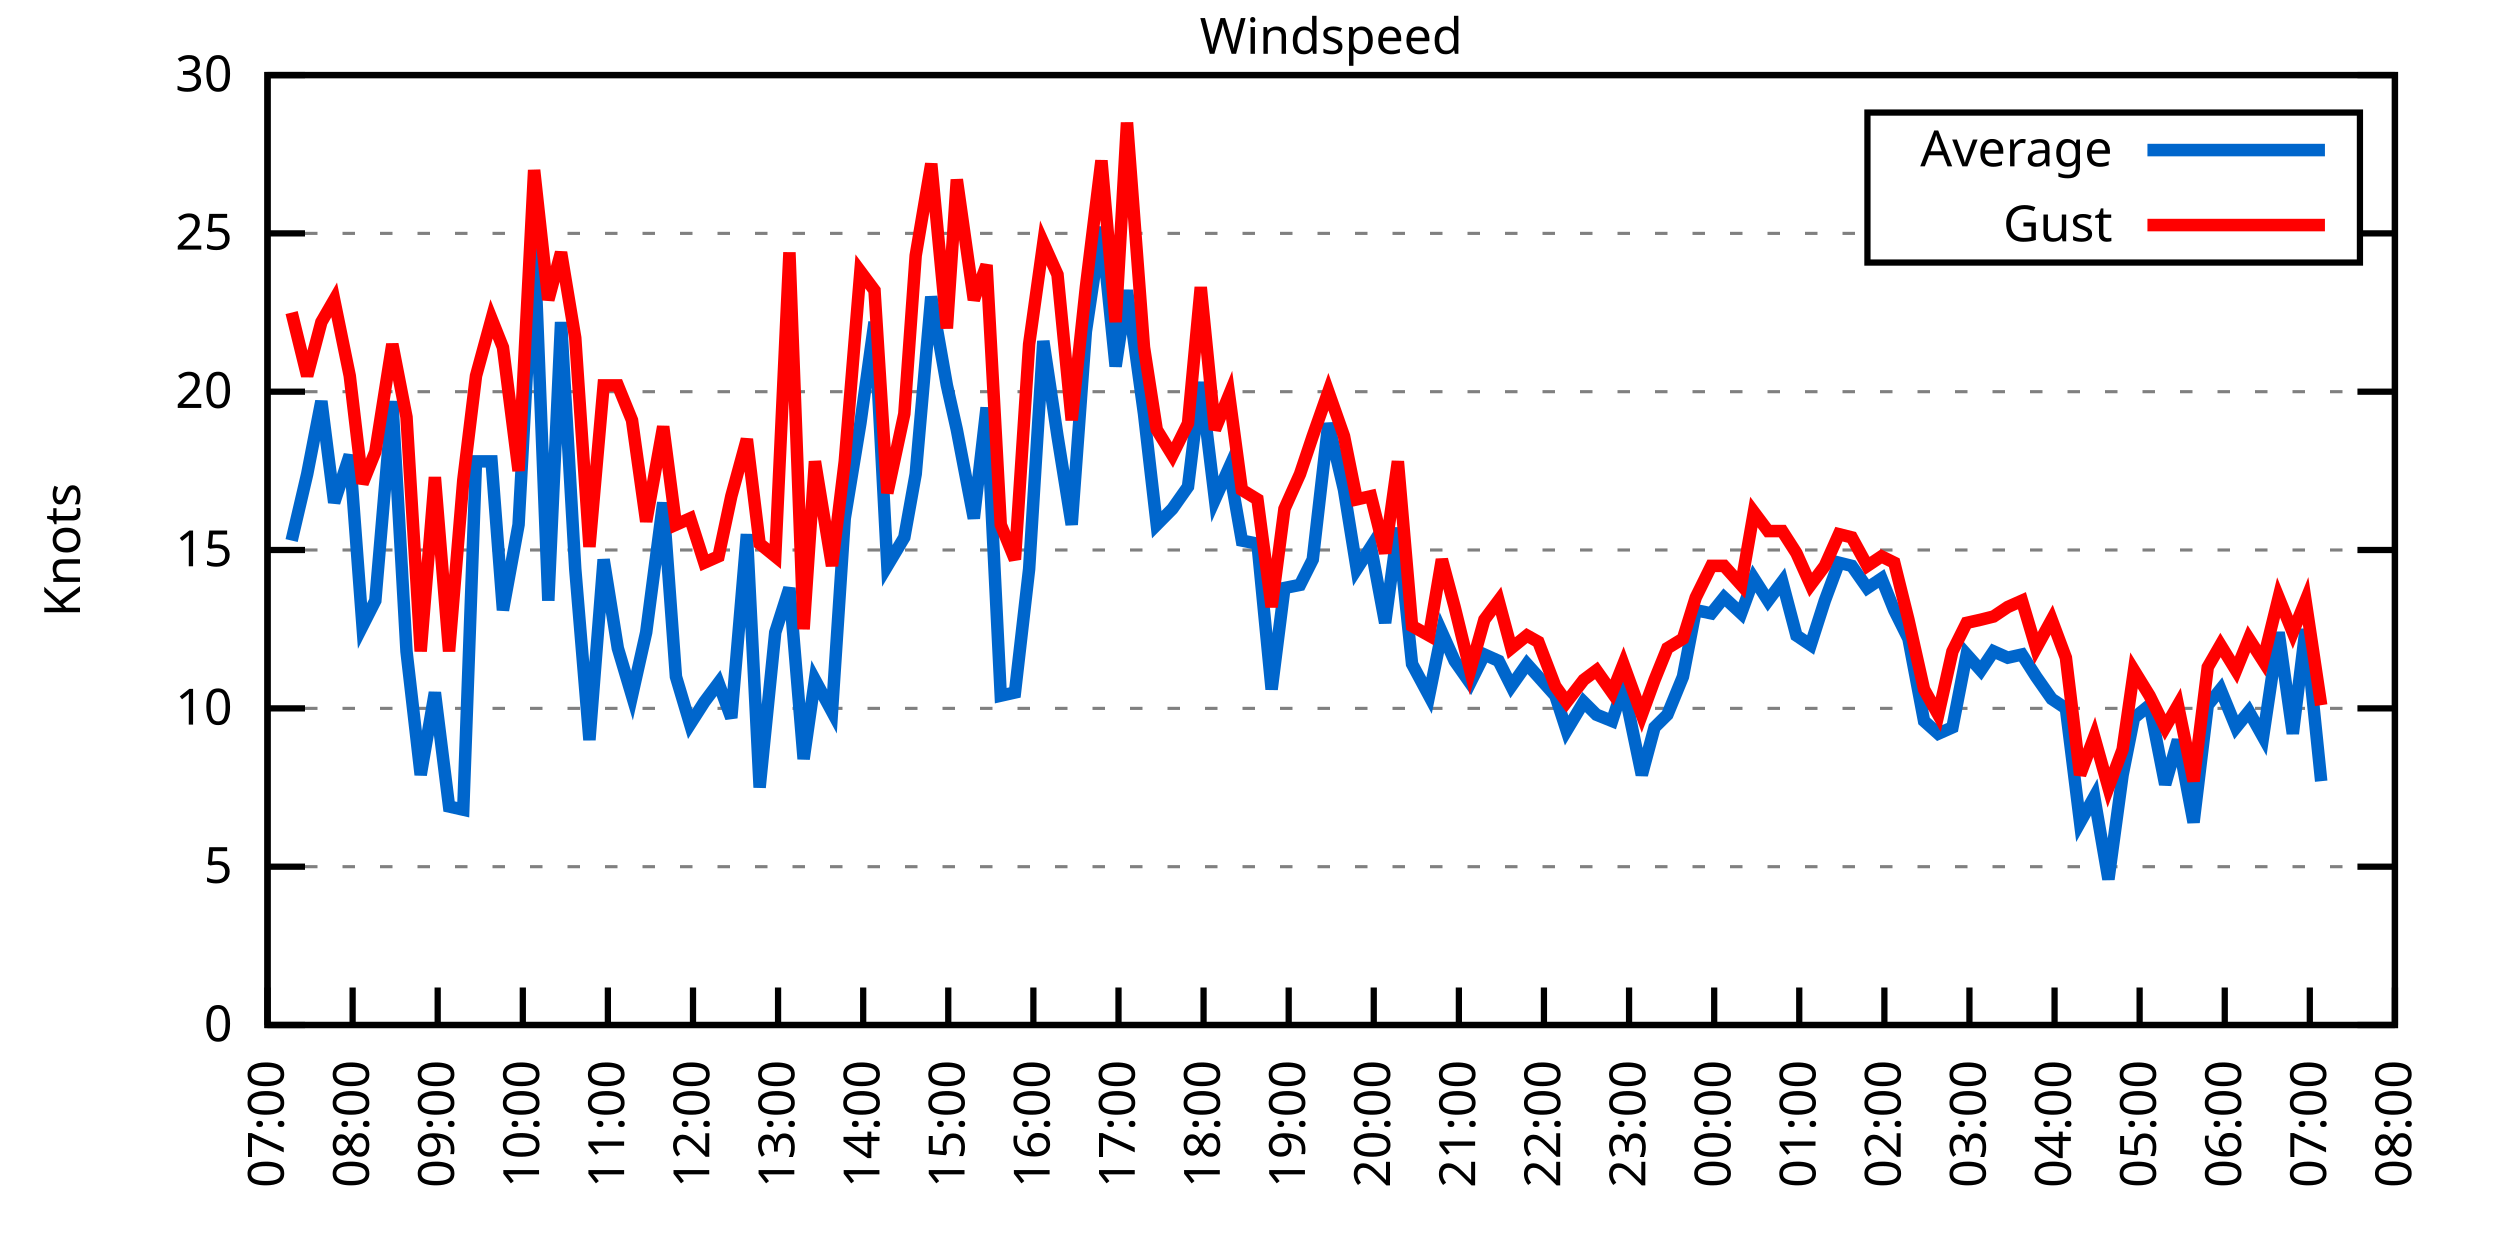
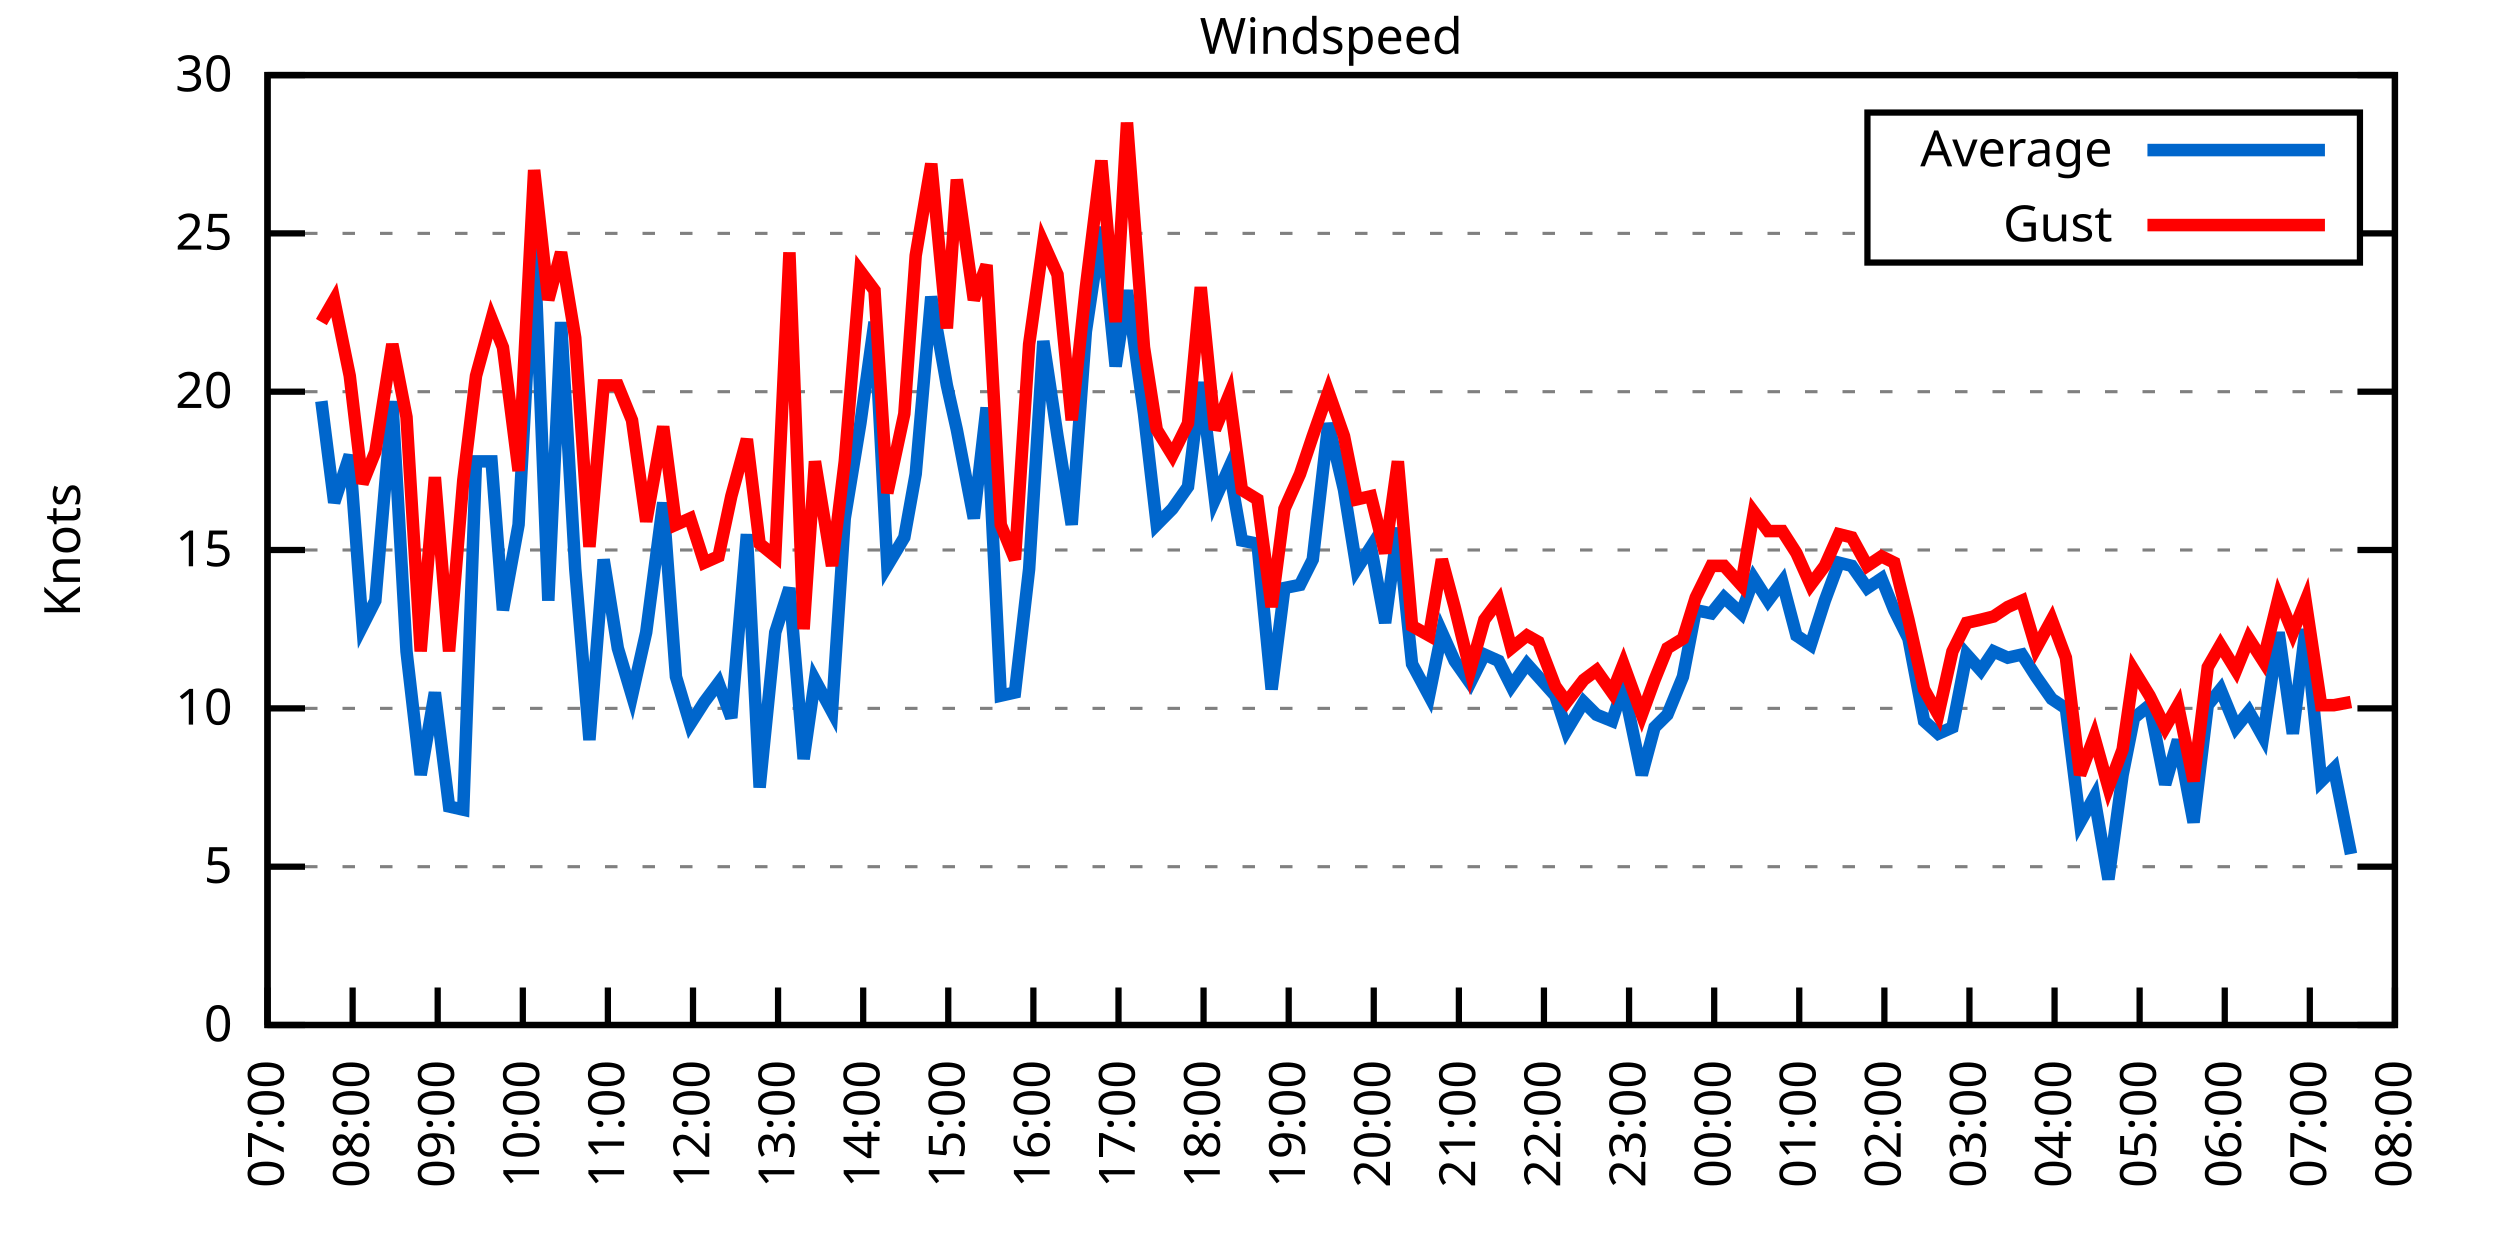
<svg xmlns="http://www.w3.org/2000/svg" xmlns:xlink="http://www.w3.org/1999/xlink" width="400" height="200" viewBox="0 0 400 200">
  <g id="gnuplot_canvas">
    <rect x="0" y="0" width="400" height="200" fill="none" />
    <defs>
      <circle id="gpDot" r="0.5" stroke-width="0.5" stroke="currentColor" />
      <path id="gpPt0" stroke-width="0.333" stroke="currentColor" d="M-1,0 h2 M0,-1 v2" />
      <path id="gpPt1" stroke-width="0.333" stroke="currentColor" d="M-1,-1 L1,1 M1,-1 L-1,1" />
      <path id="gpPt2" stroke-width="0.333" stroke="currentColor" d="M-1,0 L1,0 M0,-1 L0,1 M-1,-1 L1,1 M-1,1 L1,-1" />
      <rect id="gpPt3" stroke-width="0.333" stroke="currentColor" x="-1" y="-1" width="2" height="2" />
      <rect id="gpPt4" stroke-width="0.333" stroke="currentColor" fill="currentColor" x="-1" y="-1" width="2" height="2" />
      <circle id="gpPt5" stroke-width="0.333" stroke="currentColor" cx="0" cy="0" r="1" />
      <use xlink:href="#gpPt5" id="gpPt6" fill="currentColor" stroke="none" />
      <path id="gpPt7" stroke-width="0.333" stroke="currentColor" d="M0,-1.33 L-1.33,0.67 L1.33,0.67 z" />
      <use xlink:href="#gpPt7" id="gpPt8" fill="currentColor" stroke="none" />
      <use xlink:href="#gpPt7" id="gpPt9" stroke="currentColor" transform="rotate(180)" />
      <use xlink:href="#gpPt9" id="gpPt10" fill="currentColor" stroke="none" />
      <use xlink:href="#gpPt3" id="gpPt11" stroke="currentColor" transform="rotate(45)" />
      <use xlink:href="#gpPt11" id="gpPt12" fill="currentColor" stroke="none" />
      <path id="gpPt13" stroke-width="0.333" stroke="currentColor" d="M0,1.330 L1.265,0.411 L0.782,-1.067 L-0.782,-1.076 L-1.265,0.411 z" />
      <use xlink:href="#gpPt13" id="gpPt14" fill="currentColor" stroke="none" />
      <filter id="textbox" filterUnits="objectBoundingBox" x="0" y="0" height="1" width="1">
        <feFlood flood-color="white" flood-opacity="1" result="bgnd" />
        <feComposite in="SourceGraphic" in2="bgnd" operator="atop" />
      </filter>
      <filter id="greybox" filterUnits="objectBoundingBox" x="0" y="0" height="1" width="1">
        <feFlood flood-color="lightgrey" flood-opacity="1" result="grey" />
        <feComposite in="SourceGraphic" in2="grey" operator="atop" />
      </filter>
    </defs>
    <g fill="none" color="white" stroke="currentColor" stroke-width="1.00" stroke-linecap="butt" stroke-linejoin="miter">
</g>
    <g fill="none" color="black" stroke="currentColor" stroke-width="1.00" stroke-linecap="butt" stroke-linejoin="miter">
      <g stroke="none" shape-rendering="crispEdges">
        <polygon fill="rgb(255, 255, 255)" points="42.80,164.00 383.18,164.00 383.18,12.02 42.80,12.02 " />
      </g>
    </g>
    <g fill="none" color="black" stroke="currentColor" stroke-width="1.00" stroke-linecap="butt" stroke-linejoin="miter">
</g>
    <g fill="none" color="black" stroke="black" stroke-width="0.50" stroke-linecap="butt" stroke-linejoin="miter">
</g>
    <g fill="none" color="gray" stroke="currentColor" stroke-width="0.50" stroke-linecap="butt" stroke-linejoin="miter">
      <path stroke="gray" stroke-dasharray="2,4" class="gridline" d="M42.80,164.00 L383.19,164.00  " />
    </g>
    <g fill="none" color="gray" stroke="gray" stroke-width="1.00" stroke-linecap="butt" stroke-linejoin="miter">
</g>
    <g fill="none" color="black" stroke="currentColor" stroke-width="1.00" stroke-linecap="butt" stroke-linejoin="miter">
      <path stroke="black" d="M42.80,164.00 L48.80,164.00 M383.19,164.00 L377.19,164.00  " />
      <g transform="translate(37.20,166.60)" stroke="none" fill="black" font-family="Sans" font-size="8.00" text-anchor="end">
        <text>
          <tspan font-family="Sans"> 0</tspan>
        </text>
      </g>
    </g>
    <g fill="none" color="black" stroke="currentColor" stroke-width="1.00" stroke-linecap="butt" stroke-linejoin="miter">
</g>
    <g fill="none" color="black" stroke="black" stroke-width="0.50" stroke-linecap="butt" stroke-linejoin="miter">
</g>
    <g fill="none" color="gray" stroke="currentColor" stroke-width="0.50" stroke-linecap="butt" stroke-linejoin="miter">
      <path stroke="gray" stroke-dasharray="2,4" class="gridline" d="M42.80,138.67 L383.19,138.67  " />
    </g>
    <g fill="none" color="gray" stroke="gray" stroke-width="1.00" stroke-linecap="butt" stroke-linejoin="miter">
</g>
    <g fill="none" color="black" stroke="currentColor" stroke-width="1.00" stroke-linecap="butt" stroke-linejoin="miter">
      <path stroke="black" d="M42.80,138.67 L48.80,138.67 M383.19,138.67 L377.19,138.67  " />
      <g transform="translate(37.20,141.27)" stroke="none" fill="black" font-family="Sans" font-size="8.00" text-anchor="end">
        <text>
          <tspan font-family="Sans"> 5</tspan>
        </text>
      </g>
    </g>
    <g fill="none" color="black" stroke="currentColor" stroke-width="1.00" stroke-linecap="butt" stroke-linejoin="miter">
</g>
    <g fill="none" color="black" stroke="black" stroke-width="0.50" stroke-linecap="butt" stroke-linejoin="miter">
</g>
    <g fill="none" color="gray" stroke="currentColor" stroke-width="0.50" stroke-linecap="butt" stroke-linejoin="miter">
      <path stroke="gray" stroke-dasharray="2,4" class="gridline" d="M42.80,113.34 L383.19,113.34  " />
    </g>
    <g fill="none" color="gray" stroke="gray" stroke-width="1.00" stroke-linecap="butt" stroke-linejoin="miter">
</g>
    <g fill="none" color="black" stroke="currentColor" stroke-width="1.00" stroke-linecap="butt" stroke-linejoin="miter">
      <path stroke="black" d="M42.80,113.34 L48.80,113.34 M383.19,113.34 L377.19,113.34  " />
      <g transform="translate(37.20,115.94)" stroke="none" fill="black" font-family="Sans" font-size="8.00" text-anchor="end">
        <text>
          <tspan font-family="Sans"> 10</tspan>
        </text>
      </g>
    </g>
    <g fill="none" color="black" stroke="currentColor" stroke-width="1.00" stroke-linecap="butt" stroke-linejoin="miter">
</g>
    <g fill="none" color="black" stroke="black" stroke-width="0.50" stroke-linecap="butt" stroke-linejoin="miter">
</g>
    <g fill="none" color="gray" stroke="currentColor" stroke-width="0.50" stroke-linecap="butt" stroke-linejoin="miter">
      <path stroke="gray" stroke-dasharray="2,4" class="gridline" d="M42.80,88.00 L383.19,88.00  " />
    </g>
    <g fill="none" color="gray" stroke="gray" stroke-width="1.00" stroke-linecap="butt" stroke-linejoin="miter">
</g>
    <g fill="none" color="black" stroke="currentColor" stroke-width="1.00" stroke-linecap="butt" stroke-linejoin="miter">
      <path stroke="black" d="M42.80,88.00 L48.80,88.00 M383.19,88.00 L377.19,88.00  " />
      <g transform="translate(37.20,90.60)" stroke="none" fill="black" font-family="Sans" font-size="8.00" text-anchor="end">
        <text>
          <tspan font-family="Sans"> 15</tspan>
        </text>
      </g>
    </g>
    <g fill="none" color="black" stroke="currentColor" stroke-width="1.00" stroke-linecap="butt" stroke-linejoin="miter">
</g>
    <g fill="none" color="black" stroke="black" stroke-width="0.50" stroke-linecap="butt" stroke-linejoin="miter">
</g>
    <g fill="none" color="gray" stroke="currentColor" stroke-width="0.50" stroke-linecap="butt" stroke-linejoin="miter">
      <path stroke="gray" stroke-dasharray="2,4" class="gridline" d="M42.80,62.67 L383.19,62.67  " />
    </g>
    <g fill="none" color="gray" stroke="gray" stroke-width="1.00" stroke-linecap="butt" stroke-linejoin="miter">
</g>
    <g fill="none" color="black" stroke="currentColor" stroke-width="1.00" stroke-linecap="butt" stroke-linejoin="miter">
      <path stroke="black" d="M42.80,62.67 L48.80,62.67 M383.19,62.67 L377.19,62.67  " />
      <g transform="translate(37.20,65.27)" stroke="none" fill="black" font-family="Sans" font-size="8.00" text-anchor="end">
        <text>
          <tspan font-family="Sans"> 20</tspan>
        </text>
      </g>
    </g>
    <g fill="none" color="black" stroke="currentColor" stroke-width="1.00" stroke-linecap="butt" stroke-linejoin="miter">
</g>
    <g fill="none" color="black" stroke="black" stroke-width="0.50" stroke-linecap="butt" stroke-linejoin="miter">
</g>
    <g fill="none" color="gray" stroke="currentColor" stroke-width="0.50" stroke-linecap="butt" stroke-linejoin="miter">
      <path stroke="gray" stroke-dasharray="2,4" class="gridline" d="M42.80,37.34 L298.79,37.34 M377.59,37.34 L383.19,37.34  " />
    </g>
    <g fill="none" color="gray" stroke="gray" stroke-width="1.00" stroke-linecap="butt" stroke-linejoin="miter">
</g>
    <g fill="none" color="black" stroke="currentColor" stroke-width="1.00" stroke-linecap="butt" stroke-linejoin="miter">
      <path stroke="black" d="M42.80,37.34 L48.80,37.34 M383.19,37.34 L377.19,37.34  " />
      <g transform="translate(37.20,39.94)" stroke="none" fill="black" font-family="Sans" font-size="8.00" text-anchor="end">
        <text>
          <tspan font-family="Sans"> 25</tspan>
        </text>
      </g>
    </g>
    <g fill="none" color="black" stroke="currentColor" stroke-width="1.00" stroke-linecap="butt" stroke-linejoin="miter">
</g>
    <g fill="none" color="black" stroke="black" stroke-width="0.50" stroke-linecap="butt" stroke-linejoin="miter">
</g>
    <g fill="none" color="gray" stroke="currentColor" stroke-width="0.50" stroke-linecap="butt" stroke-linejoin="miter">
      <path stroke="gray" stroke-dasharray="2,4" class="gridline" d="M42.80,12.01 L383.19,12.01  " />
    </g>
    <g fill="none" color="gray" stroke="gray" stroke-width="1.00" stroke-linecap="butt" stroke-linejoin="miter">
</g>
    <g fill="none" color="black" stroke="currentColor" stroke-width="1.00" stroke-linecap="butt" stroke-linejoin="miter">
      <path stroke="black" d="M42.80,12.01 L48.80,12.01 M383.19,12.01 L377.19,12.01  " />
      <g transform="translate(37.20,14.61)" stroke="none" fill="black" font-family="Sans" font-size="8.00" text-anchor="end">
        <text>
          <tspan font-family="Sans"> 30</tspan>
        </text>
      </g>
    </g>
    <g fill="none" color="black" stroke="currentColor" stroke-width="1.00" stroke-linecap="butt" stroke-linejoin="miter">
      <path stroke="black" d="M42.80,164.00 L42.80,158.00  " />
      <g transform="translate(45.40,169.60) rotate(270.00)" stroke="none" fill="black" font-family="Sans" font-size="8.00" text-anchor="end">
        <text>
          <tspan font-family="Sans">07:00</tspan>
        </text>
      </g>
    </g>
    <g fill="none" color="black" stroke="currentColor" stroke-width="1.00" stroke-linecap="butt" stroke-linejoin="miter">
      <path stroke="black" d="M56.42,164.00 L56.42,158.00  " />
      <g transform="translate(59.02,169.60) rotate(270.00)" stroke="none" fill="black" font-family="Sans" font-size="8.00" text-anchor="end">
        <text>
          <tspan font-family="Sans">08:00</tspan>
        </text>
      </g>
    </g>
    <g fill="none" color="black" stroke="currentColor" stroke-width="1.00" stroke-linecap="butt" stroke-linejoin="miter">
      <path stroke="black" d="M70.03,164.00 L70.03,158.00  " />
      <g transform="translate(72.63,169.60) rotate(270.00)" stroke="none" fill="black" font-family="Sans" font-size="8.00" text-anchor="end">
        <text>
          <tspan font-family="Sans">09:00</tspan>
        </text>
      </g>
    </g>
    <g fill="none" color="black" stroke="currentColor" stroke-width="1.00" stroke-linecap="butt" stroke-linejoin="miter">
      <path stroke="black" d="M83.65,164.00 L83.65,158.00  " />
      <g transform="translate(86.25,169.60) rotate(270.00)" stroke="none" fill="black" font-family="Sans" font-size="8.00" text-anchor="end">
        <text>
          <tspan font-family="Sans">10:00</tspan>
        </text>
      </g>
    </g>
    <g fill="none" color="black" stroke="currentColor" stroke-width="1.00" stroke-linecap="butt" stroke-linejoin="miter">
      <path stroke="black" d="M97.26,164.00 L97.26,158.00  " />
      <g transform="translate(99.86,169.60) rotate(270.00)" stroke="none" fill="black" font-family="Sans" font-size="8.00" text-anchor="end">
        <text>
          <tspan font-family="Sans">11:00</tspan>
        </text>
      </g>
    </g>
    <g fill="none" color="black" stroke="currentColor" stroke-width="1.00" stroke-linecap="butt" stroke-linejoin="miter">
      <path stroke="black" d="M110.88,164.00 L110.88,158.00  " />
      <g transform="translate(113.48,169.60) rotate(270.00)" stroke="none" fill="black" font-family="Sans" font-size="8.00" text-anchor="end">
        <text>
          <tspan font-family="Sans">12:00</tspan>
        </text>
      </g>
    </g>
    <g fill="none" color="black" stroke="currentColor" stroke-width="1.00" stroke-linecap="butt" stroke-linejoin="miter">
      <path stroke="black" d="M124.49,164.00 L124.49,158.00  " />
      <g transform="translate(127.09,169.60) rotate(270.00)" stroke="none" fill="black" font-family="Sans" font-size="8.00" text-anchor="end">
        <text>
          <tspan font-family="Sans">13:00</tspan>
        </text>
      </g>
    </g>
    <g fill="none" color="black" stroke="currentColor" stroke-width="1.00" stroke-linecap="butt" stroke-linejoin="miter">
      <path stroke="black" d="M138.11,164.00 L138.11,158.00  " />
      <g transform="translate(140.71,169.60) rotate(270.00)" stroke="none" fill="black" font-family="Sans" font-size="8.00" text-anchor="end">
        <text>
          <tspan font-family="Sans">14:00</tspan>
        </text>
      </g>
    </g>
    <g fill="none" color="black" stroke="currentColor" stroke-width="1.00" stroke-linecap="butt" stroke-linejoin="miter">
      <path stroke="black" d="M151.72,164.00 L151.72,158.00  " />
      <g transform="translate(154.32,169.60) rotate(270.00)" stroke="none" fill="black" font-family="Sans" font-size="8.00" text-anchor="end">
        <text>
          <tspan font-family="Sans">15:00</tspan>
        </text>
      </g>
    </g>
    <g fill="none" color="black" stroke="currentColor" stroke-width="1.00" stroke-linecap="butt" stroke-linejoin="miter">
      <path stroke="black" d="M165.34,164.00 L165.34,158.00  " />
      <g transform="translate(167.94,169.60) rotate(270.00)" stroke="none" fill="black" font-family="Sans" font-size="8.00" text-anchor="end">
        <text>
          <tspan font-family="Sans">16:00</tspan>
        </text>
      </g>
    </g>
    <g fill="none" color="black" stroke="currentColor" stroke-width="1.00" stroke-linecap="butt" stroke-linejoin="miter">
      <path stroke="black" d="M178.96,164.00 L178.96,158.00  " />
      <g transform="translate(181.56,169.60) rotate(270.00)" stroke="none" fill="black" font-family="Sans" font-size="8.00" text-anchor="end">
        <text>
          <tspan font-family="Sans">17:00</tspan>
        </text>
      </g>
    </g>
    <g fill="none" color="black" stroke="currentColor" stroke-width="1.00" stroke-linecap="butt" stroke-linejoin="miter">
      <path stroke="black" d="M192.57,164.00 L192.57,158.00  " />
      <g transform="translate(195.17,169.60) rotate(270.00)" stroke="none" fill="black" font-family="Sans" font-size="8.00" text-anchor="end">
        <text>
          <tspan font-family="Sans">18:00</tspan>
        </text>
      </g>
    </g>
    <g fill="none" color="black" stroke="currentColor" stroke-width="1.00" stroke-linecap="butt" stroke-linejoin="miter">
      <path stroke="black" d="M206.19,164.00 L206.19,158.00  " />
      <g transform="translate(208.79,169.60) rotate(270.00)" stroke="none" fill="black" font-family="Sans" font-size="8.00" text-anchor="end">
        <text>
          <tspan font-family="Sans">19:00</tspan>
        </text>
      </g>
    </g>
    <g fill="none" color="black" stroke="currentColor" stroke-width="1.00" stroke-linecap="butt" stroke-linejoin="miter">
      <path stroke="black" d="M219.80,164.00 L219.80,158.00  " />
      <g transform="translate(222.40,169.60) rotate(270.00)" stroke="none" fill="black" font-family="Sans" font-size="8.00" text-anchor="end">
        <text>
          <tspan font-family="Sans">20:00</tspan>
        </text>
      </g>
    </g>
    <g fill="none" color="black" stroke="currentColor" stroke-width="1.00" stroke-linecap="butt" stroke-linejoin="miter">
      <path stroke="black" d="M233.42,164.00 L233.42,158.00  " />
      <g transform="translate(236.02,169.60) rotate(270.00)" stroke="none" fill="black" font-family="Sans" font-size="8.00" text-anchor="end">
        <text>
          <tspan font-family="Sans">21:00</tspan>
        </text>
      </g>
    </g>
    <g fill="none" color="black" stroke="currentColor" stroke-width="1.00" stroke-linecap="butt" stroke-linejoin="miter">
      <path stroke="black" d="M247.03,164.00 L247.03,158.00  " />
      <g transform="translate(249.63,169.60) rotate(270.00)" stroke="none" fill="black" font-family="Sans" font-size="8.00" text-anchor="end">
        <text>
          <tspan font-family="Sans">22:00</tspan>
        </text>
      </g>
    </g>
    <g fill="none" color="black" stroke="currentColor" stroke-width="1.00" stroke-linecap="butt" stroke-linejoin="miter">
      <path stroke="black" d="M260.65,164.00 L260.65,158.00  " />
      <g transform="translate(263.25,169.60) rotate(270.00)" stroke="none" fill="black" font-family="Sans" font-size="8.00" text-anchor="end">
        <text>
          <tspan font-family="Sans">23:00</tspan>
        </text>
      </g>
    </g>
    <g fill="none" color="black" stroke="currentColor" stroke-width="1.00" stroke-linecap="butt" stroke-linejoin="miter">
      <path stroke="black" d="M274.27,164.00 L274.27,158.00  " />
      <g transform="translate(276.87,169.60) rotate(270.00)" stroke="none" fill="black" font-family="Sans" font-size="8.00" text-anchor="end">
        <text>
          <tspan font-family="Sans">00:00</tspan>
        </text>
      </g>
    </g>
    <g fill="none" color="black" stroke="currentColor" stroke-width="1.00" stroke-linecap="butt" stroke-linejoin="miter">
      <path stroke="black" d="M287.88,164.00 L287.88,158.00  " />
      <g transform="translate(290.48,169.60) rotate(270.00)" stroke="none" fill="black" font-family="Sans" font-size="8.00" text-anchor="end">
        <text>
          <tspan font-family="Sans">01:00</tspan>
        </text>
      </g>
    </g>
    <g fill="none" color="black" stroke="currentColor" stroke-width="1.00" stroke-linecap="butt" stroke-linejoin="miter">
      <path stroke="black" d="M301.50,164.00 L301.50,158.00  " />
      <g transform="translate(304.10,169.60) rotate(270.00)" stroke="none" fill="black" font-family="Sans" font-size="8.00" text-anchor="end">
        <text>
          <tspan font-family="Sans">02:00</tspan>
        </text>
      </g>
    </g>
    <g fill="none" color="black" stroke="currentColor" stroke-width="1.00" stroke-linecap="butt" stroke-linejoin="miter">
      <path stroke="black" d="M315.11,164.00 L315.11,158.00  " />
      <g transform="translate(317.71,169.60) rotate(270.00)" stroke="none" fill="black" font-family="Sans" font-size="8.00" text-anchor="end">
        <text>
          <tspan font-family="Sans">03:00</tspan>
        </text>
      </g>
    </g>
    <g fill="none" color="black" stroke="currentColor" stroke-width="1.00" stroke-linecap="butt" stroke-linejoin="miter">
      <path stroke="black" d="M328.73,164.00 L328.73,158.00  " />
      <g transform="translate(331.33,169.60) rotate(270.00)" stroke="none" fill="black" font-family="Sans" font-size="8.00" text-anchor="end">
        <text>
          <tspan font-family="Sans">04:00</tspan>
        </text>
      </g>
    </g>
    <g fill="none" color="black" stroke="currentColor" stroke-width="1.00" stroke-linecap="butt" stroke-linejoin="miter">
      <path stroke="black" d="M342.34,164.00 L342.34,158.00  " />
      <g transform="translate(344.94,169.60) rotate(270.00)" stroke="none" fill="black" font-family="Sans" font-size="8.00" text-anchor="end">
        <text>
          <tspan font-family="Sans">05:00</tspan>
        </text>
      </g>
    </g>
    <g fill="none" color="black" stroke="currentColor" stroke-width="1.00" stroke-linecap="butt" stroke-linejoin="miter">
      <path stroke="black" d="M355.96,164.00 L355.96,158.00  " />
      <g transform="translate(358.56,169.60) rotate(270.00)" stroke="none" fill="black" font-family="Sans" font-size="8.00" text-anchor="end">
        <text>
          <tspan font-family="Sans">06:00</tspan>
        </text>
      </g>
    </g>
    <g fill="none" color="black" stroke="currentColor" stroke-width="1.00" stroke-linecap="butt" stroke-linejoin="miter">
      <path stroke="black" d="M369.57,164.00 L369.57,158.00  " />
      <g transform="translate(372.17,169.60) rotate(270.00)" stroke="none" fill="black" font-family="Sans" font-size="8.00" text-anchor="end">
        <text>
          <tspan font-family="Sans">07:00</tspan>
        </text>
      </g>
    </g>
    <g fill="none" color="black" stroke="currentColor" stroke-width="1.00" stroke-linecap="butt" stroke-linejoin="miter">
      <path stroke="black" d="M383.19,164.00 L383.19,158.00  " />
      <g transform="translate(385.79,169.60) rotate(270.00)" stroke="none" fill="black" font-family="Sans" font-size="8.00" text-anchor="end">
        <text>
          <tspan font-family="Sans">08:00</tspan>
        </text>
      </g>
    </g>
    <g fill="none" color="black" stroke="currentColor" stroke-width="1.00" stroke-linecap="butt" stroke-linejoin="miter">
</g>
    <g fill="none" color="black" stroke="currentColor" stroke-width="1.00" stroke-linecap="butt" stroke-linejoin="miter">
      <path stroke="black" d="M42.80,12.01 L42.80,164.00 L383.19,164.00 L383.19,12.01 L42.80,12.01 Z  " />
    </g>
    <g fill="none" color="black" stroke="currentColor" stroke-width="1.00" stroke-linecap="butt" stroke-linejoin="miter">
</g>
    <g fill="none" color="black" stroke="currentColor" stroke-width="1.00" stroke-linecap="butt" stroke-linejoin="miter">
      <path stroke="black" d="M298.79,42.01 L298.79,18.01 L377.59,18.01 L377.59,42.01 L298.79,42.01 Z  " />
    </g>
    <g id="Windspeed_plot_1">
      <g fill="none" color="white" stroke="black" stroke-width="2.00" stroke-linecap="butt" stroke-linejoin="miter">
</g>
      <g fill="none" color="black" stroke="currentColor" stroke-width="2.00" stroke-linecap="butt" stroke-linejoin="miter">
        <g transform="translate(337.99,26.61)" stroke="none" fill="black" font-family="Sans" font-size="8.00" text-anchor="end">
          <text>
            <tspan font-family="Sans">Average</tspan>
          </text>
        </g>
      </g>
      <g fill="none" color="black" stroke="currentColor" stroke-width="2.00" stroke-linecap="butt" stroke-linejoin="miter">
-         <path stroke="rgb(  0, 102, 204)" d="M343.59,24.01 L371.99,24.01 M46.66,86.49 L49.15,75.85 L51.42,64.19 L53.47,80.41 L55.96,72.81 L58.00,100.16   L60.05,96.11 L62.77,64.19 L65.04,104.22 L67.31,123.98 L69.58,110.80 L71.85,129.04 L74.12,129.55 L76.16,73.82   L78.65,73.82 L80.47,97.63 L82.97,83.95 L85.46,38.35 L87.73,96.11 L89.77,51.53 L92.04,91.04 L94.31,118.40   L96.58,89.52 L98.85,103.71 L101.12,111.31 L103.39,101.18 L106.11,80.41 L108.15,108.27 L110.42,115.87 L112.69,112.32   L114.96,109.28 L117.01,114.86 L119.50,85.47 L121.54,126.00 L124.04,101.18 L126.31,94.08 L128.58,121.44 L130.39,108.78   L133.12,113.84 L135.16,82.94 L137.66,67.74 L139.92,51.53 L141.97,90.54 L144.69,85.98 L146.51,75.85 L149.00,47.47   L151.50,61.66 L153.09,68.75 L155.81,82.94 L157.85,65.21 L160.12,111.31 L162.39,110.80 L164.66,91.04 L166.93,54.57   L169.20,69.77 L171.47,83.95 L173.74,53.05 L176.23,36.33 L178.50,58.62 L180.32,46.46 L183.04,66.22 L185.08,83.95   L187.58,81.42 L190.08,77.87 L192.12,61.15 L194.39,79.90 L196.66,74.83 L198.70,86.49 L201.19,86.99 L203.46,110.30   L205.51,94.08 L208.00,93.58 L210.04,89.52 L212.54,67.74 L215.04,78.38 L217.08,91.04 L219.35,87.50 L221.62,99.66   L223.66,84.46 L225.93,106.24 L228.65,111.31 L230.70,101.18 L232.74,105.74 L235.23,109.28 L237.50,104.72 L239.77,105.74   L241.81,109.79 L244.31,106.24 L246.13,108.27 L248.85,111.31 L250.66,116.88 L253.39,112.32 L255.43,114.35 L257.93,115.36   L259.74,109.79 L262.69,123.98 L264.73,116.38 L266.78,114.35 L269.27,108.27 L271.32,97.63 L273.81,98.14 L275.85,95.60   L278.58,98.14 L280.62,92.56 L282.89,96.11 L285.16,93.07 L287.43,101.68 L289.70,103.20 L291.97,96.11 L294.23,90.03   L296.28,90.54 L298.77,94.08 L301.04,92.56 L303.08,97.63 L305.35,102.19 L307.85,115.36 L310.12,117.39 L312.39,116.38   L314.66,104.72 L316.93,107.26 L318.97,104.22 L321.24,105.23 L323.51,104.72 L325.78,108.27 L328.27,111.82 L330.54,113.34   L332.81,131.58 L335.08,127.52 L337.35,140.69 L339.62,123.98 L341.44,114.86 L343.93,112.83 L346.43,125.50 L348.47,118.40   L350.97,131.58 L353.24,112.83 L355.28,110.30 L357.77,116.38 L359.82,113.84 L362.09,117.90 L364.58,101.18 L366.85,117.39   L368.89,100.67 L371.39,124.99  " />
+         <path stroke="rgb(  0, 102, 204)" d="M343.59,24.01 L371.99,24.01 M51.42,64.19 L53.47,80.41 L55.96,72.81 L58.00,100.16 L60.05,96.11 L62.77,64.19   L65.04,104.22 L67.31,123.98 L69.58,110.80 L71.85,129.04 L74.12,129.55 L76.16,73.82 L78.65,73.82 L80.47,97.63   L82.97,83.95 L85.46,38.35 L87.73,96.11 L89.77,51.53 L92.04,91.04 L94.31,118.40 L96.58,89.52 L98.85,103.71   L101.12,111.31 L103.39,101.18 L106.11,80.41 L108.15,108.27 L110.42,115.87 L112.69,112.32 L114.96,109.28 L117.01,114.86   L119.50,85.47 L121.54,126.00 L124.04,101.18 L126.31,94.08 L128.58,121.44 L130.39,108.78 L133.12,113.84 L135.16,82.94   L137.66,67.74 L139.92,51.53 L141.97,90.54 L144.69,85.98 L146.51,75.85 L149.00,47.47 L151.50,61.66 L153.09,68.75   L155.81,82.94 L157.85,65.21 L160.12,111.31 L162.39,110.80 L164.66,91.04 L166.93,54.57 L169.20,69.77 L171.47,83.95   L173.74,53.05 L176.23,36.33 L178.50,58.62 L180.32,46.46 L183.04,66.22 L185.08,83.95 L187.58,81.42 L190.08,77.87   L192.12,61.15 L194.39,79.90 L196.66,74.83 L198.70,86.49 L201.19,86.99 L203.46,110.30 L205.51,94.08 L208.00,93.58   L210.04,89.52 L212.54,67.74 L215.04,78.38 L217.08,91.04 L219.35,87.50 L221.62,99.66 L223.66,84.46 L225.93,106.24   L228.65,111.31 L230.70,101.18 L232.74,105.74 L235.23,109.28 L237.50,104.72 L239.77,105.74 L241.81,109.79 L244.31,106.24   L246.13,108.27 L248.85,111.31 L250.66,116.88 L253.39,112.32 L255.43,114.35 L257.93,115.36 L259.74,109.79 L262.69,123.98   L264.73,116.38 L266.78,114.35 L269.27,108.27 L271.32,97.63 L273.81,98.14 L275.85,95.60 L278.58,98.14 L280.62,92.56   L282.89,96.11 L285.16,93.07 L287.43,101.68 L289.70,103.20 L291.97,96.11 L294.23,90.03 L296.28,90.54 L298.77,94.08   L301.04,92.56 L303.08,97.63 L305.35,102.19 L307.85,115.36 L310.12,117.39 L312.39,116.38 L314.66,104.72 L316.93,107.26   L318.97,104.22 L321.24,105.23 L323.51,104.72 L325.78,108.27 L328.27,111.82 L330.54,113.34 L332.81,131.58 L335.08,127.52   L337.35,140.69 L339.62,123.98 L341.44,114.86 L343.93,112.83 L346.43,125.50 L348.47,118.40 L350.97,131.58 L353.24,112.83   L355.28,110.30 L357.77,116.38 L359.82,113.84 L362.09,117.90 L364.58,101.18 L366.85,117.39 L368.89,100.67 L371.39,124.99   L373.43,122.96 L376.16,136.64  " />
      </g>
    </g>
    <g id="Windspeed_plot_2">
      <g fill="none" color="black" stroke="currentColor" stroke-width="2.00" stroke-linecap="butt" stroke-linejoin="miter">
        <g transform="translate(337.99,38.61)" stroke="none" fill="black" font-family="Sans" font-size="8.00" text-anchor="end">
          <text>
            <tspan font-family="Sans">Gust</tspan>
          </text>
        </g>
      </g>
      <g fill="none" color="black" stroke="currentColor" stroke-width="2.00" stroke-linecap="butt" stroke-linejoin="miter">
-         <path stroke="rgb(255,   0,   0)" d="M343.59,36.01 L371.99,36.01 M46.66,50.01 L49.15,60.14 L51.42,51.53 L53.47,47.98 L55.96,60.14 L58.00,77.37   L60.05,72.30 L62.77,55.07 L65.04,66.73 L67.31,104.22 L69.58,76.35 L71.85,104.22 L74.12,76.86 L76.16,60.14   L78.65,51.02 L80.47,55.58 L82.97,75.34 L85.46,27.21 L87.73,47.98 L89.77,40.38 L92.04,54.06 L94.31,87.50   L96.58,61.66 L98.85,61.66 L101.12,67.23 L103.39,83.45 L106.11,68.25 L108.15,83.95 L110.42,82.94 L112.69,90.03   L114.96,89.02 L117.01,79.39 L119.50,70.27 L121.54,86.99 L124.04,89.02 L126.31,40.38 L128.58,100.67 L130.39,73.82   L133.12,90.54 L135.16,73.82 L137.66,43.42 L139.92,46.46 L141.97,78.89 L144.69,66.22 L146.51,40.89 L149.00,26.20   L151.50,52.54 L153.09,28.73 L155.81,47.98 L157.85,42.41 L160.12,83.95 L162.39,89.52 L164.66,55.07 L166.93,38.86   L169.20,43.93 L171.47,67.23 L173.74,45.95 L176.23,25.69 L178.50,51.53 L180.32,19.61 L183.04,55.58 L185.08,68.75   L187.58,72.81 L190.08,67.74 L192.12,45.95 L194.39,68.75 L196.66,63.18 L198.70,78.38 L201.19,79.90 L203.46,97.12   L205.51,81.42 L208.00,75.85 L210.04,69.77 L212.54,62.67 L215.04,69.77 L217.08,79.90 L219.35,79.39 L221.62,88.51   L223.66,73.82 L225.93,100.16 L228.65,101.68 L230.70,89.52 L232.74,97.12 L235.23,107.26 L237.50,99.15 L239.77,96.11   L241.81,103.71 L244.31,101.68 L246.13,102.70 L248.85,109.79 L250.66,112.32 L253.39,108.78 L255.43,107.26 L257.93,110.80   L259.74,106.24 L262.69,114.35 L264.73,108.78 L266.78,103.71 L269.27,102.19 L271.32,95.60 L273.81,90.54 L275.85,90.54   L278.58,93.58 L280.62,81.93 L282.89,84.97 L285.16,84.97 L287.43,88.51 L289.70,93.58 L291.97,90.54 L294.23,85.47   L296.28,85.98 L298.77,90.54 L301.04,89.02 L303.08,90.03 L305.35,99.15 L307.85,110.30 L310.12,114.35 L312.39,104.22   L314.66,99.66 L316.93,99.15 L318.97,98.64 L321.24,97.12 L323.51,96.11 L325.78,103.71 L328.27,99.15 L330.54,105.23   L332.81,123.98 L335.08,117.90 L337.35,126.00 L339.62,119.92 L341.44,107.26 L343.93,111.31 L346.43,116.38 L348.47,112.83   L350.97,124.99 L353.24,106.75 L355.28,103.20 L357.77,107.26 L359.82,102.19 L362.09,105.74 L364.58,95.60 L366.85,101.18   L368.89,96.11 L371.39,112.83  " />
+         <path stroke="rgb(255,   0,   0)" d="M343.59,36.01 L371.99,36.01 M51.42,51.53 L53.47,47.98 L55.96,60.14 L58.00,77.37 L60.05,72.30 L62.77,55.07   L65.04,66.73 L67.31,104.22 L69.58,76.35 L71.85,104.22 L74.12,76.86 L76.16,60.14 L78.65,51.02 L80.47,55.58   L82.97,75.34 L85.46,27.21 L87.73,47.98 L89.77,40.38 L92.04,54.06 L94.31,87.50 L96.58,61.66 L98.85,61.66   L101.12,67.23 L103.39,83.45 L106.11,68.25 L108.15,83.95 L110.42,82.94 L112.69,90.03 L114.96,89.02 L117.01,79.39   L119.50,70.27 L121.54,86.99 L124.04,89.02 L126.31,40.38 L128.58,100.67 L130.39,73.82 L133.12,90.54 L135.16,73.82   L137.66,43.42 L139.92,46.46 L141.97,78.89 L144.69,66.22 L146.51,40.89 L149.00,26.20 L151.50,52.54 L153.09,28.73   L155.81,47.98 L157.85,42.41 L160.12,83.95 L162.39,89.52 L164.66,55.07 L166.93,38.86 L169.20,43.93 L171.47,67.23   L173.74,45.95 L176.23,25.69 L178.50,51.53 L180.32,19.61 L183.04,55.58 L185.08,68.75 L187.58,72.81 L190.08,67.74   L192.12,45.95 L194.39,68.75 L196.66,63.18 L198.70,78.38 L201.19,79.90 L203.46,97.12 L205.51,81.42 L208.00,75.85   L210.04,69.77 L212.54,62.67 L215.04,69.77 L217.08,79.90 L219.35,79.39 L221.62,88.51 L223.66,73.82 L225.93,100.16   L228.65,101.68 L230.70,89.52 L232.74,97.12 L235.23,107.26 L237.50,99.15 L239.77,96.11 L241.81,103.71 L244.31,101.68   L246.13,102.70 L248.85,109.79 L250.66,112.32 L253.39,108.78 L255.43,107.26 L257.93,110.80 L259.74,106.24 L262.69,114.35   L264.73,108.78 L266.78,103.71 L269.27,102.19 L271.32,95.60 L273.81,90.54 L275.85,90.54 L278.58,93.58 L280.62,81.93   L282.89,84.97 L285.16,84.97 L287.43,88.51 L289.70,93.58 L291.97,90.54 L294.23,85.47 L296.28,85.98 L298.77,90.54   L301.04,89.02 L303.08,90.03 L305.35,99.15 L307.85,110.30 L310.12,114.35 L312.39,104.22 L314.66,99.66 L316.93,99.15   L318.97,98.64 L321.24,97.12 L323.51,96.11 L325.78,103.71 L328.27,99.15 L330.54,105.23 L332.81,123.98 L335.08,117.90   L337.35,126.00 L339.62,119.92 L341.44,107.26 L343.93,111.31 L346.43,116.38 L348.47,112.83 L350.97,124.99 L353.24,106.75   L355.28,103.20 L357.77,107.26 L359.82,102.19 L362.09,105.74 L364.58,95.60 L366.85,101.18 L368.89,96.11 L371.39,112.83   L373.43,112.83 L376.16,112.32  " />
      </g>
    </g>
    <g fill="none" color="black" stroke="currentColor" stroke-width="2.00" stroke-linecap="butt" stroke-linejoin="miter">
</g>
    <g fill="none" color="black" stroke="black" stroke-width="1.00" stroke-linecap="butt" stroke-linejoin="miter">
</g>
    <g fill="none" color="black" stroke="currentColor" stroke-width="1.00" stroke-linecap="butt" stroke-linejoin="miter">
      <path stroke="black" d="M42.80,12.01 L42.80,164.00 L383.19,164.00 L383.19,12.01 L42.80,12.01 Z  " />
      <g transform="translate(12.80,88.01) rotate(270.00)" stroke="none" fill="black" font-family="Sans" font-size="8.00" text-anchor="middle">
        <text>
          <tspan font-family="Sans">Knots</tspan>
        </text>
      </g>
    </g>
    <g fill="none" color="black" stroke="currentColor" stroke-width="1.00" stroke-linecap="butt" stroke-linejoin="miter">
</g>
    <g fill="none" color="black" stroke="currentColor" stroke-width="1.00" stroke-linecap="butt" stroke-linejoin="miter">
      <g transform="translate(212.99,8.61)" stroke="none" fill="black" font-family="Sans" font-size="8.00" text-anchor="middle">
        <text>
          <tspan font-family="Sans">Windspeed</tspan>
        </text>
      </g>
    </g>
    <g fill="none" color="black" stroke="currentColor" stroke-width="1.00" stroke-linecap="butt" stroke-linejoin="miter">
</g>
  </g>
</svg>
